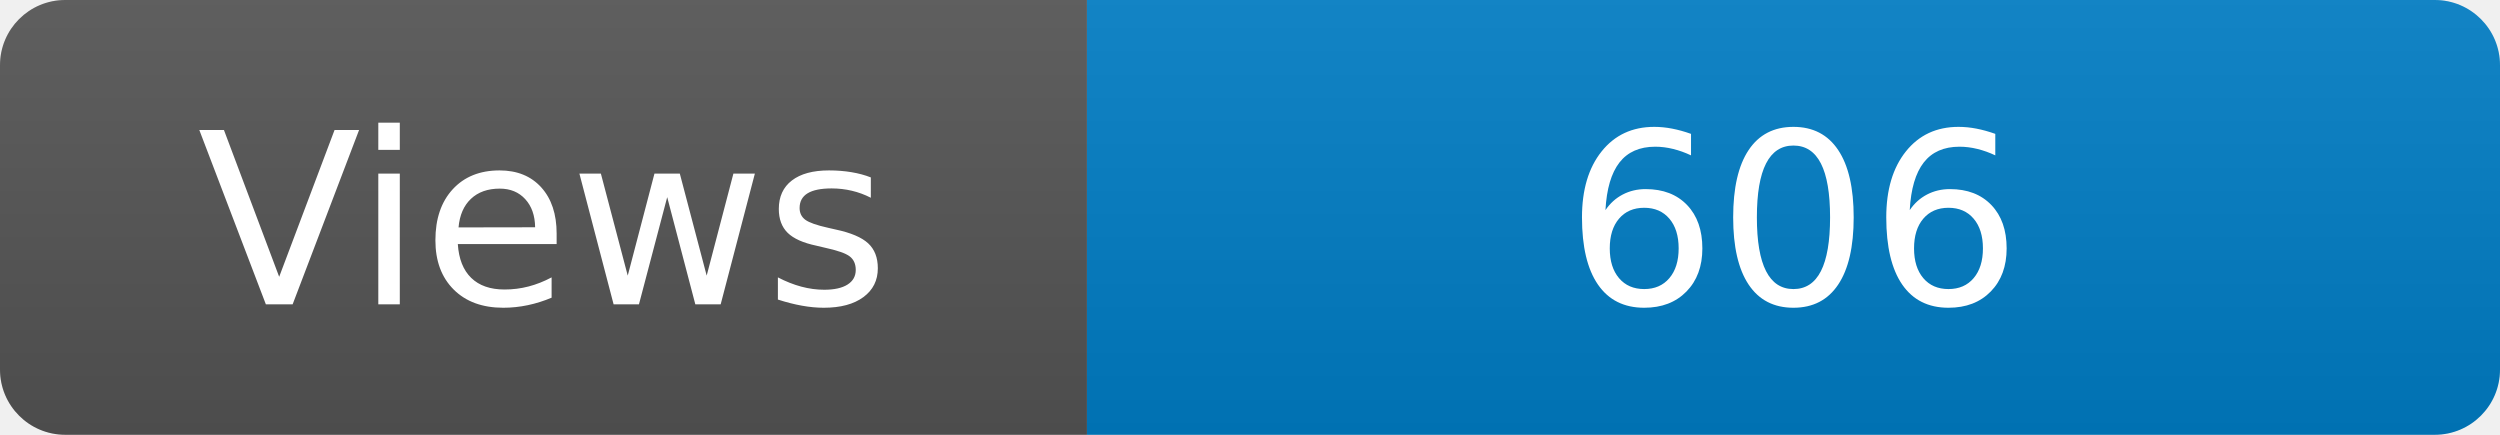
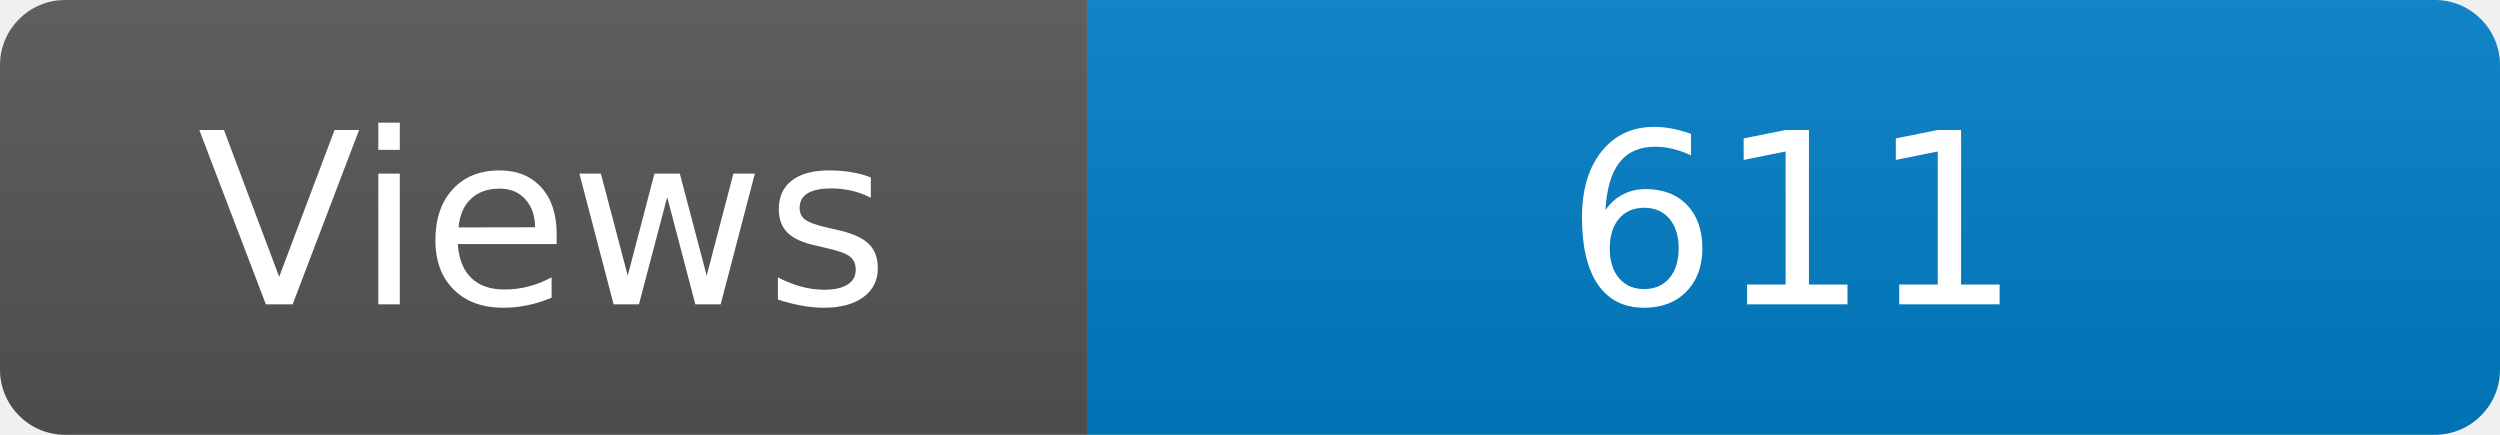
<svg xmlns="http://www.w3.org/2000/svg" width="115" height="20" role="img" aria-label="Maintained?: yes">
  <linearGradient id="s" x2="0" y2="100%">
    <stop offset="0" stop-color="#bbb" stop-opacity=".1" />
    <stop offset="1" stop-opacity=".1" />
  </linearGradient>
  <clipPath id="r">
    <rect width="115" height="20" rx="3" fill="#fff" />
  </clipPath>
  <g clip-path="url(#r)">
    <rect width="50" height="20" fill="#555" />
    <rect x="50" width="160" height="20" fill="#007ec6" />
    <rect width="115" height="20" fill="url(#s)" />
  </g>
  <g fill="#fff" text-anchor="middle" font-family="Verdana,Geneva,DejaVu Sans,sans-serif" font-size="110">
    <text x="250" y="140" transform="scale(.1)" fill="#fff">Views</text>
-     <text x="825" y="140" transform="scale(.1)" fill="#fff">606</text>
+     <text x="825" y="140" transform="scale(.1)" fill="#fff">611</text>
  </g>
</svg>
